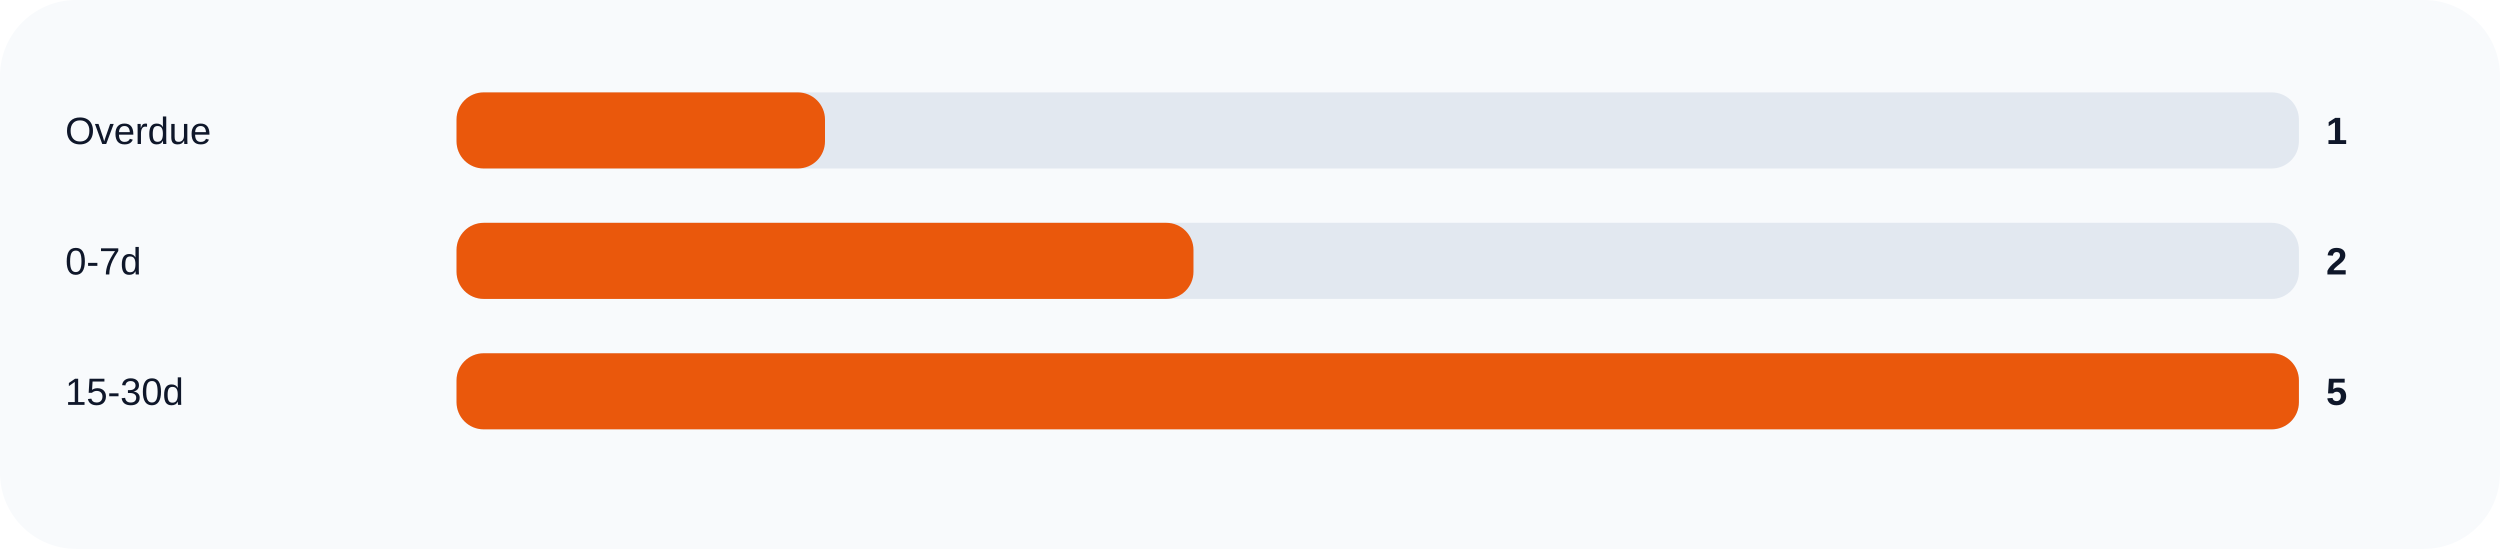
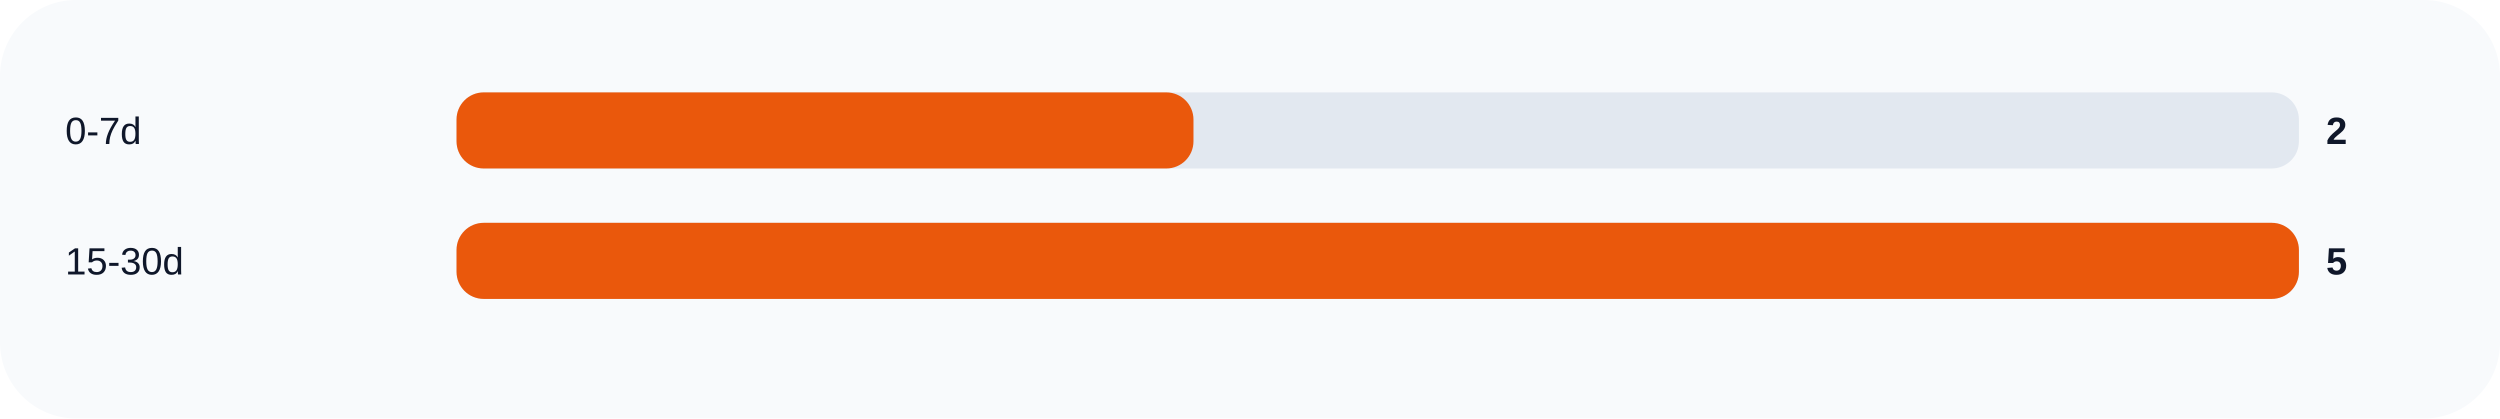
- <svg xmlns="http://www.w3.org/2000/svg" width="920" height="202" viewBox="0 0 920 202" role="img">
+ <svg xmlns="http://www.w3.org/2000/svg" width="920" height="154" viewBox="0 0 920 154" role="img">
  <rect width="100%" height="100%" rx="28" fill="#f8fafc" />
-   <text x="24" y="53" fill="#0f172a" font-size="14" font-family="Arial, sans-serif">Overdue</text>
+   <text x="24" y="53" fill="#0f172a" font-size="14" font-family="Arial, sans-serif">0-7d</text>
  <rect x="168" y="34" width="678" height="28" rx="10" fill="#e2e8f0" />
-   <rect x="168" y="34" width="135.6" height="28" rx="10" fill="#ea580c" />
-   <text x="856" y="53" fill="#0f172a" font-size="14" font-family="Arial, sans-serif" font-weight="700">1</text>
-   <text x="24" y="101" fill="#0f172a" font-size="14" font-family="Arial, sans-serif">0-7d</text>
+   <rect x="168" y="34" width="271.2" height="28" rx="10" fill="#ea580c" />
+   <text x="856" y="53" fill="#0f172a" font-size="14" font-family="Arial, sans-serif" font-weight="700">2</text>
+   <text x="24" y="101" fill="#0f172a" font-size="14" font-family="Arial, sans-serif">15-30d</text>
  <rect x="168" y="82" width="678" height="28" rx="10" fill="#e2e8f0" />
-   <rect x="168" y="82" width="271.2" height="28" rx="10" fill="#ea580c" />
-   <text x="856" y="101" fill="#0f172a" font-size="14" font-family="Arial, sans-serif" font-weight="700">2</text>
-   <text x="24" y="149" fill="#0f172a" font-size="14" font-family="Arial, sans-serif">15-30d</text>
-   <rect x="168" y="130" width="678" height="28" rx="10" fill="#e2e8f0" />
-   <rect x="168" y="130" width="678.0" height="28" rx="10" fill="#ea580c" />
-   <text x="856" y="149" fill="#0f172a" font-size="14" font-family="Arial, sans-serif" font-weight="700">5</text>
+   <rect x="168" y="82" width="678.0" height="28" rx="10" fill="#ea580c" />
+   <text x="856" y="101" fill="#0f172a" font-size="14" font-family="Arial, sans-serif" font-weight="700">5</text>
</svg>
